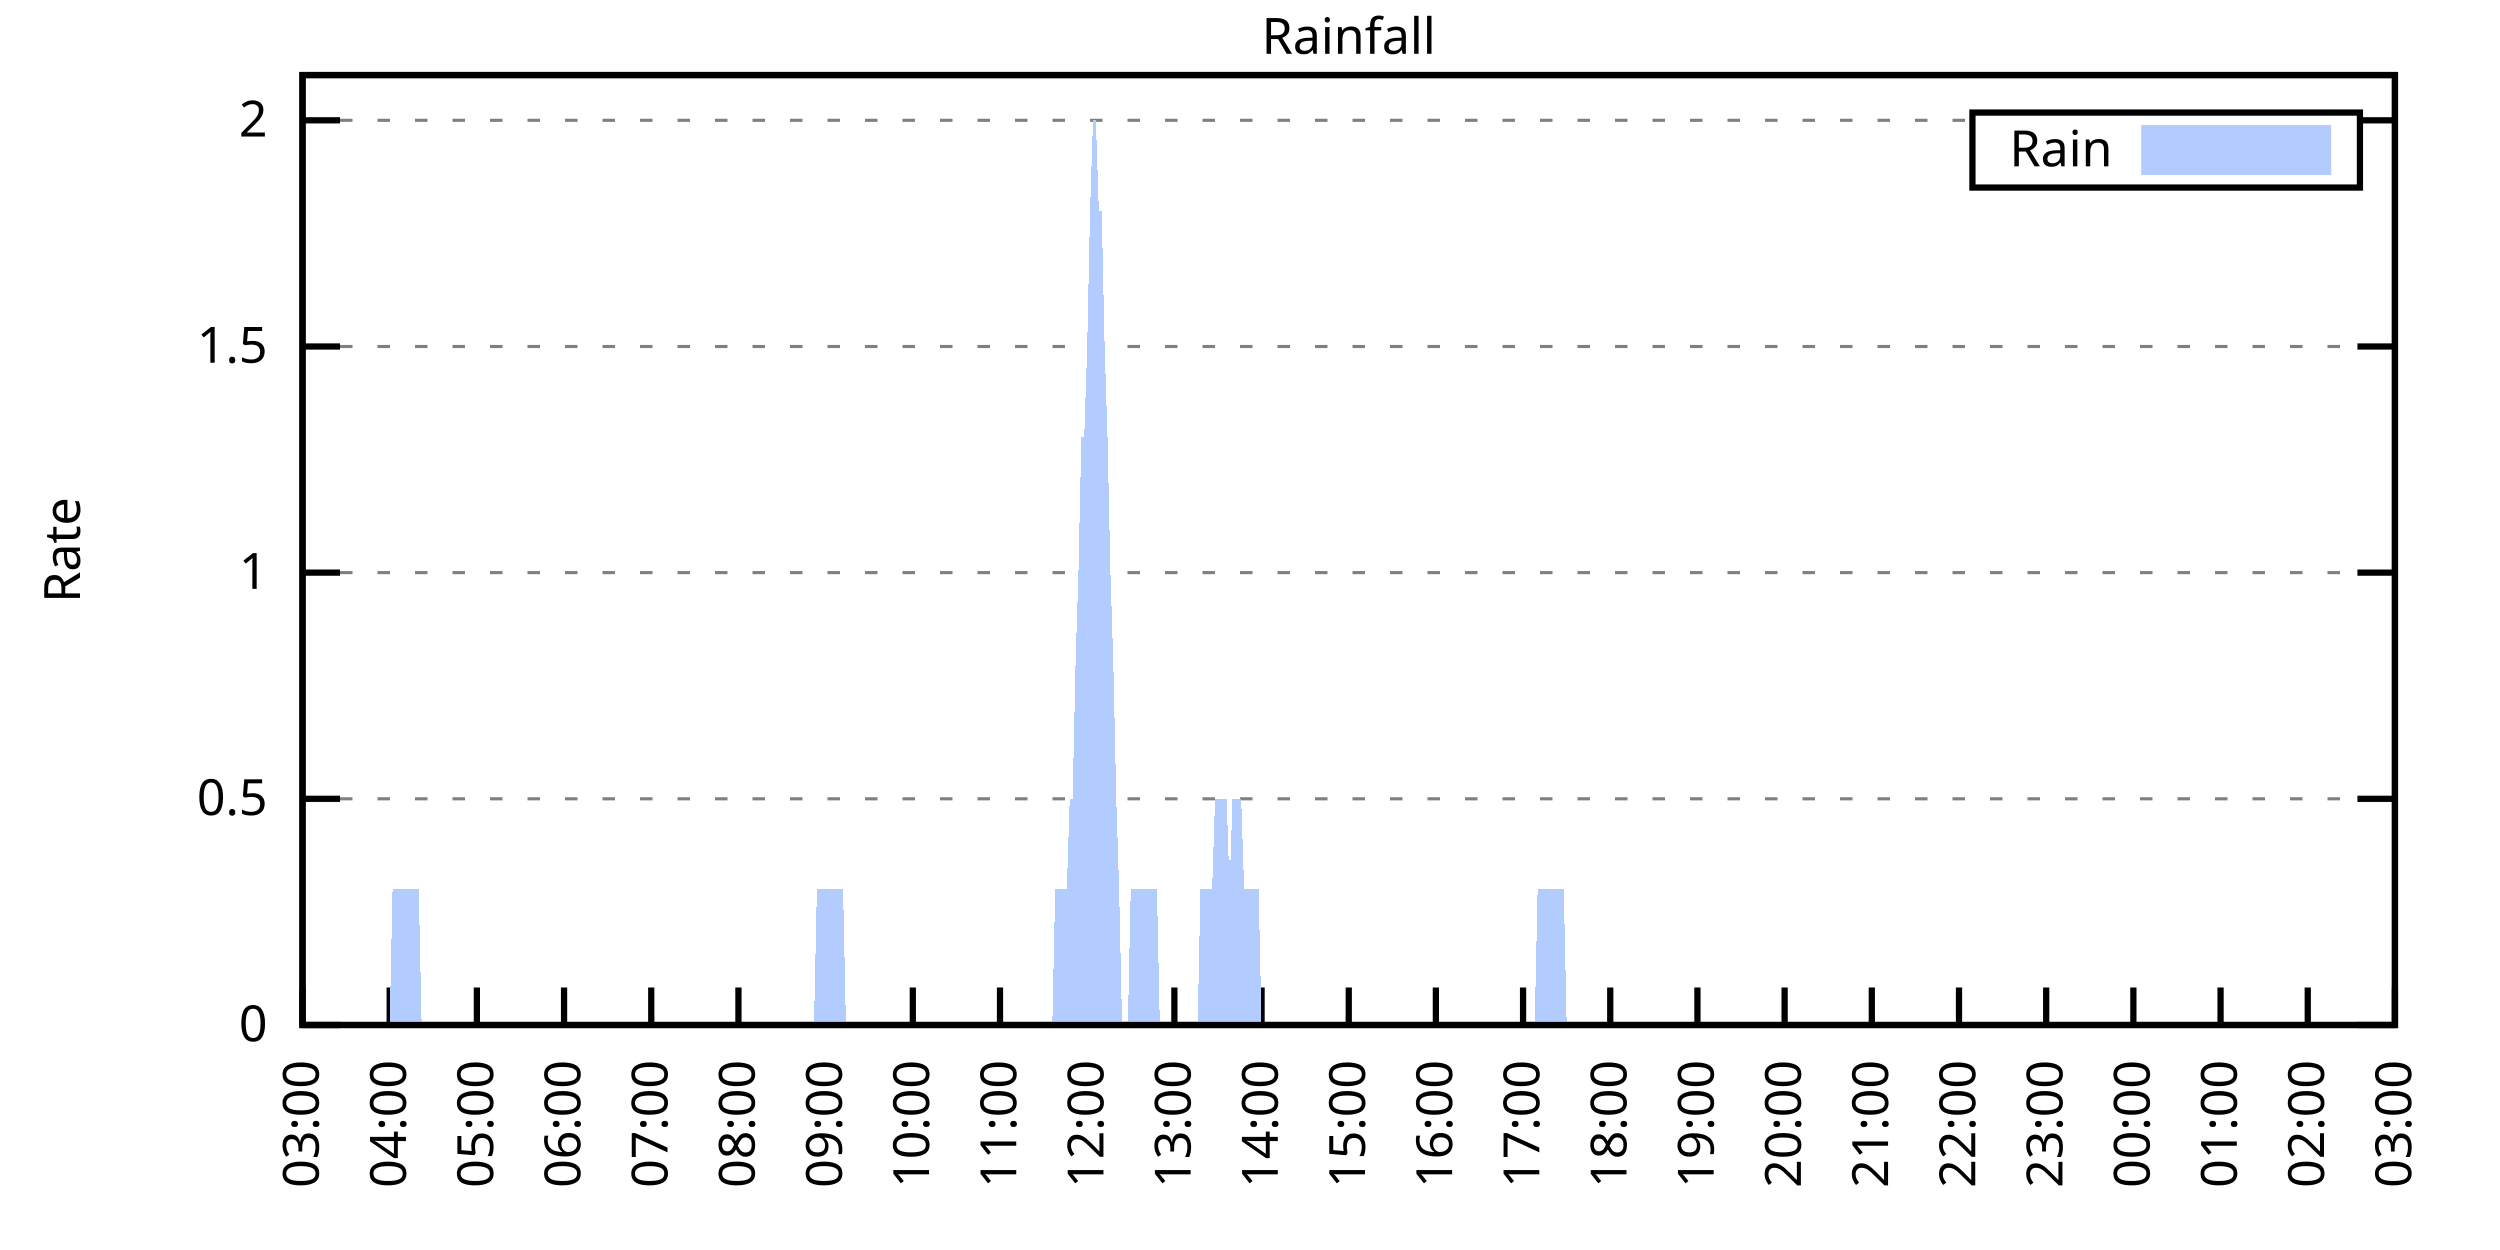
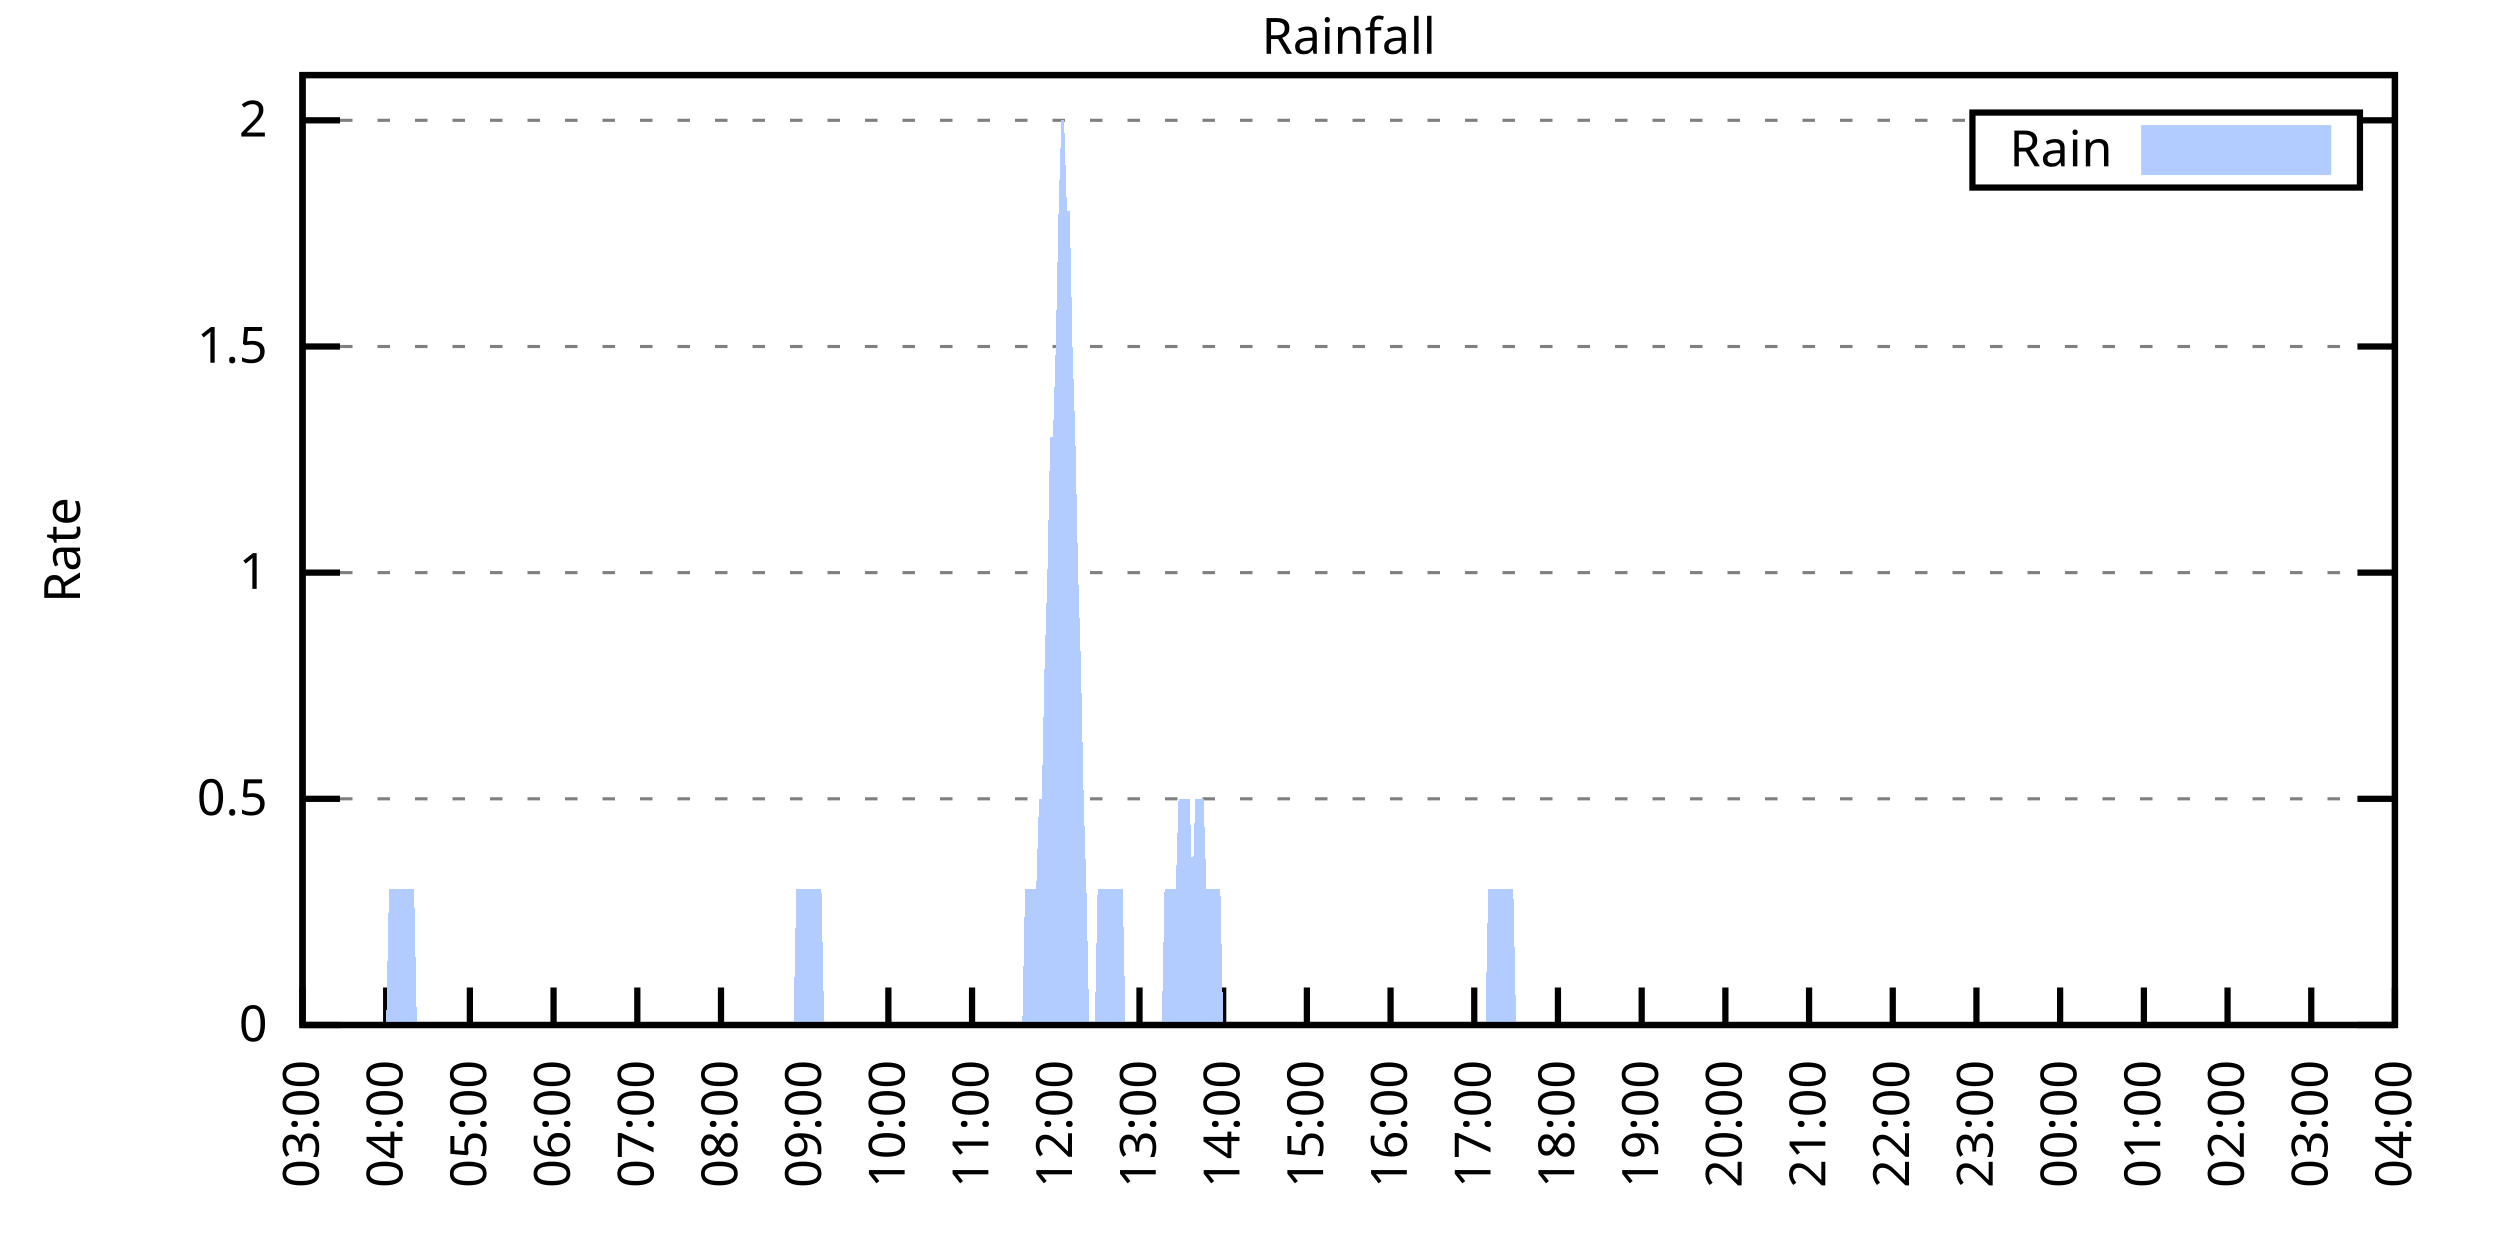
<svg xmlns="http://www.w3.org/2000/svg" xmlns:xlink="http://www.w3.org/1999/xlink" width="400" height="200" viewBox="0 0 400 200">
  <g id="gnuplot_canvas">
    <rect x="0" y="0" width="400" height="200" fill="none" />
    <defs>
      <circle id="gpDot" r="0.5" stroke-width="0.5" stroke="currentColor" />
      <path id="gpPt0" stroke-width="0.333" stroke="currentColor" d="M-1,0 h2 M0,-1 v2" />
      <path id="gpPt1" stroke-width="0.333" stroke="currentColor" d="M-1,-1 L1,1 M1,-1 L-1,1" />
      <path id="gpPt2" stroke-width="0.333" stroke="currentColor" d="M-1,0 L1,0 M0,-1 L0,1 M-1,-1 L1,1 M-1,1 L1,-1" />
      <rect id="gpPt3" stroke-width="0.333" stroke="currentColor" x="-1" y="-1" width="2" height="2" />
      <rect id="gpPt4" stroke-width="0.333" stroke="currentColor" fill="currentColor" x="-1" y="-1" width="2" height="2" />
      <circle id="gpPt5" stroke-width="0.333" stroke="currentColor" cx="0" cy="0" r="1" />
      <use xlink:href="#gpPt5" id="gpPt6" fill="currentColor" stroke="none" />
      <path id="gpPt7" stroke-width="0.333" stroke="currentColor" d="M0,-1.33 L-1.33,0.67 L1.33,0.67 z" />
      <use xlink:href="#gpPt7" id="gpPt8" fill="currentColor" stroke="none" />
      <use xlink:href="#gpPt7" id="gpPt9" stroke="currentColor" transform="rotate(180)" />
      <use xlink:href="#gpPt9" id="gpPt10" fill="currentColor" stroke="none" />
      <use xlink:href="#gpPt3" id="gpPt11" stroke="currentColor" transform="rotate(45)" />
      <use xlink:href="#gpPt11" id="gpPt12" fill="currentColor" stroke="none" />
      <path id="gpPt13" stroke-width="0.333" stroke="currentColor" d="M0,1.330 L1.265,0.411 L0.782,-1.067 L-0.782,-1.076 L-1.265,0.411 z" />
      <use xlink:href="#gpPt13" id="gpPt14" fill="currentColor" stroke="none" />
      <filter id="textbox" filterUnits="objectBoundingBox" x="0" y="0" height="1" width="1">
        <feFlood flood-color="white" flood-opacity="1" result="bgnd" />
        <feComposite in="SourceGraphic" in2="bgnd" operator="atop" />
      </filter>
      <filter id="greybox" filterUnits="objectBoundingBox" x="0" y="0" height="1" width="1">
        <feFlood flood-color="lightgrey" flood-opacity="1" result="grey" />
        <feComposite in="SourceGraphic" in2="grey" operator="atop" />
      </filter>
    </defs>
    <g fill="none" color="white" stroke="currentColor" stroke-width="1.00" stroke-linecap="butt" stroke-linejoin="miter">
</g>
    <g fill="none" color="black" stroke="currentColor" stroke-width="1.00" stroke-linecap="butt" stroke-linejoin="miter">
      <g stroke="none" shape-rendering="crispEdges">
        <polygon fill="rgb(255, 255, 255)" points="48.40,164.00 383.18,164.00 383.18,12.02 48.40,12.02 " />
      </g>
    </g>
    <g fill="none" color="black" stroke="currentColor" stroke-width="1.00" stroke-linecap="butt" stroke-linejoin="miter">
</g>
    <g fill="none" color="black" stroke="black" stroke-width="0.50" stroke-linecap="butt" stroke-linejoin="miter">
</g>
    <g fill="none" color="gray" stroke="currentColor" stroke-width="0.50" stroke-linecap="butt" stroke-linejoin="miter">
      <path stroke="gray" stroke-dasharray="2,4" class="gridline" d="M48.40,164.00 L383.19,164.00  " />
    </g>
    <g fill="none" color="gray" stroke="gray" stroke-width="1.00" stroke-linecap="butt" stroke-linejoin="miter">
</g>
    <g fill="none" color="black" stroke="currentColor" stroke-width="1.00" stroke-linecap="butt" stroke-linejoin="miter">
      <path stroke="black" d="M48.40,164.00 L54.40,164.00 M383.19,164.00 L377.19,164.00  " />
      <g transform="translate(42.80,166.60)" stroke="none" fill="black" font-family="Sans" font-size="8.00" text-anchor="end">
        <text>
          <tspan font-family="Sans"> 0</tspan>
        </text>
      </g>
    </g>
    <g fill="none" color="black" stroke="currentColor" stroke-width="1.00" stroke-linecap="butt" stroke-linejoin="miter">
</g>
    <g fill="none" color="black" stroke="black" stroke-width="0.50" stroke-linecap="butt" stroke-linejoin="miter">
</g>
    <g fill="none" color="gray" stroke="currentColor" stroke-width="0.50" stroke-linecap="butt" stroke-linejoin="miter">
      <path stroke="gray" stroke-dasharray="2,4" class="gridline" d="M48.40,127.81 L383.19,127.81  " />
    </g>
    <g fill="none" color="gray" stroke="gray" stroke-width="1.00" stroke-linecap="butt" stroke-linejoin="miter">
</g>
    <g fill="none" color="black" stroke="currentColor" stroke-width="1.00" stroke-linecap="butt" stroke-linejoin="miter">
      <path stroke="black" d="M48.40,127.81 L54.40,127.81 M383.19,127.81 L377.19,127.81  " />
      <g transform="translate(42.80,130.41)" stroke="none" fill="black" font-family="Sans" font-size="8.00" text-anchor="end">
        <text>
          <tspan font-family="Sans"> 0.5</tspan>
        </text>
      </g>
    </g>
    <g fill="none" color="black" stroke="currentColor" stroke-width="1.00" stroke-linecap="butt" stroke-linejoin="miter">
</g>
    <g fill="none" color="black" stroke="black" stroke-width="0.50" stroke-linecap="butt" stroke-linejoin="miter">
</g>
    <g fill="none" color="gray" stroke="currentColor" stroke-width="0.50" stroke-linecap="butt" stroke-linejoin="miter">
      <path stroke="gray" stroke-dasharray="2,4" class="gridline" d="M48.40,91.62 L383.19,91.62  " />
    </g>
    <g fill="none" color="gray" stroke="gray" stroke-width="1.00" stroke-linecap="butt" stroke-linejoin="miter">
</g>
    <g fill="none" color="black" stroke="currentColor" stroke-width="1.00" stroke-linecap="butt" stroke-linejoin="miter">
      <path stroke="black" d="M48.40,91.62 L54.40,91.62 M383.19,91.62 L377.19,91.62  " />
      <g transform="translate(42.80,94.22)" stroke="none" fill="black" font-family="Sans" font-size="8.00" text-anchor="end">
        <text>
          <tspan font-family="Sans"> 1</tspan>
        </text>
      </g>
    </g>
    <g fill="none" color="black" stroke="currentColor" stroke-width="1.00" stroke-linecap="butt" stroke-linejoin="miter">
</g>
    <g fill="none" color="black" stroke="black" stroke-width="0.50" stroke-linecap="butt" stroke-linejoin="miter">
</g>
    <g fill="none" color="gray" stroke="currentColor" stroke-width="0.50" stroke-linecap="butt" stroke-linejoin="miter">
      <path stroke="gray" stroke-dasharray="2,4" class="gridline" d="M48.40,55.44 L383.19,55.44  " />
    </g>
    <g fill="none" color="gray" stroke="gray" stroke-width="1.00" stroke-linecap="butt" stroke-linejoin="miter">
</g>
    <g fill="none" color="black" stroke="currentColor" stroke-width="1.00" stroke-linecap="butt" stroke-linejoin="miter">
      <path stroke="black" d="M48.40,55.44 L54.40,55.44 M383.19,55.44 L377.19,55.44  " />
      <g transform="translate(42.80,58.04)" stroke="none" fill="black" font-family="Sans" font-size="8.00" text-anchor="end">
        <text>
          <tspan font-family="Sans"> 1.5</tspan>
        </text>
      </g>
    </g>
    <g fill="none" color="black" stroke="currentColor" stroke-width="1.00" stroke-linecap="butt" stroke-linejoin="miter">
</g>
    <g fill="none" color="black" stroke="black" stroke-width="0.50" stroke-linecap="butt" stroke-linejoin="miter">
</g>
    <g fill="none" color="gray" stroke="currentColor" stroke-width="0.50" stroke-linecap="butt" stroke-linejoin="miter">
      <path stroke="gray" stroke-dasharray="2,4" class="gridline" d="M48.40,19.25 L315.59,19.25 M377.59,19.25 L383.19,19.25  " />
    </g>
    <g fill="none" color="gray" stroke="gray" stroke-width="1.00" stroke-linecap="butt" stroke-linejoin="miter">
</g>
    <g fill="none" color="black" stroke="currentColor" stroke-width="1.00" stroke-linecap="butt" stroke-linejoin="miter">
      <path stroke="black" d="M48.40,19.25 L54.40,19.25 M383.19,19.25 L377.19,19.25  " />
      <g transform="translate(42.80,21.85)" stroke="none" fill="black" font-family="Sans" font-size="8.00" text-anchor="end">
        <text>
          <tspan font-family="Sans"> 2</tspan>
        </text>
      </g>
    </g>
    <g fill="none" color="black" stroke="currentColor" stroke-width="1.00" stroke-linecap="butt" stroke-linejoin="miter">
      <path stroke="black" d="M48.40,164.00 L48.40,158.00  " />
      <g transform="translate(51.00,169.60) rotate(270.00)" stroke="none" fill="black" font-family="Sans" font-size="8.00" text-anchor="end">
        <text>
          <tspan font-family="Sans">03:00</tspan>
        </text>
      </g>
    </g>
    <g fill="none" color="black" stroke="currentColor" stroke-width="1.00" stroke-linecap="butt" stroke-linejoin="miter">
-       <path stroke="black" d="M62.35,164.00 L62.35,158.00  " />
-       <g transform="translate(64.95,169.60) rotate(270.00)" stroke="none" fill="black" font-family="Sans" font-size="8.00" text-anchor="end">
+       <path stroke="black" d="M61.79,164.00 L61.79,158.00  " />
+       <g transform="translate(64.39,169.60) rotate(270.00)" stroke="none" fill="black" font-family="Sans" font-size="8.00" text-anchor="end">
        <text>
          <tspan font-family="Sans">04:00</tspan>
        </text>
      </g>
    </g>
    <g fill="none" color="black" stroke="currentColor" stroke-width="1.00" stroke-linecap="butt" stroke-linejoin="miter">
-       <path stroke="black" d="M76.30,164.00 L76.30,158.00  " />
-       <g transform="translate(78.90,169.60) rotate(270.00)" stroke="none" fill="black" font-family="Sans" font-size="8.00" text-anchor="end">
+       <path stroke="black" d="M75.18,164.00 L75.18,158.00  " />
+       <g transform="translate(77.78,169.60) rotate(270.00)" stroke="none" fill="black" font-family="Sans" font-size="8.00" text-anchor="end">
        <text>
          <tspan font-family="Sans">05:00</tspan>
        </text>
      </g>
    </g>
    <g fill="none" color="black" stroke="currentColor" stroke-width="1.00" stroke-linecap="butt" stroke-linejoin="miter">
-       <path stroke="black" d="M90.25,164.00 L90.25,158.00  " />
-       <g transform="translate(92.85,169.60) rotate(270.00)" stroke="none" fill="black" font-family="Sans" font-size="8.00" text-anchor="end">
+       <path stroke="black" d="M88.57,164.00 L88.57,158.00  " />
+       <g transform="translate(91.17,169.60) rotate(270.00)" stroke="none" fill="black" font-family="Sans" font-size="8.00" text-anchor="end">
        <text>
          <tspan font-family="Sans">06:00</tspan>
        </text>
      </g>
    </g>
    <g fill="none" color="black" stroke="currentColor" stroke-width="1.00" stroke-linecap="butt" stroke-linejoin="miter">
-       <path stroke="black" d="M104.20,164.00 L104.20,158.00  " />
-       <g transform="translate(106.80,169.60) rotate(270.00)" stroke="none" fill="black" font-family="Sans" font-size="8.00" text-anchor="end">
+       <path stroke="black" d="M101.97,164.00 L101.97,158.00  " />
+       <g transform="translate(104.57,169.60) rotate(270.00)" stroke="none" fill="black" font-family="Sans" font-size="8.00" text-anchor="end">
        <text>
          <tspan font-family="Sans">07:00</tspan>
        </text>
      </g>
    </g>
    <g fill="none" color="black" stroke="currentColor" stroke-width="1.00" stroke-linecap="butt" stroke-linejoin="miter">
-       <path stroke="black" d="M118.15,164.00 L118.15,158.00  " />
-       <g transform="translate(120.75,169.60) rotate(270.00)" stroke="none" fill="black" font-family="Sans" font-size="8.00" text-anchor="end">
+       <path stroke="black" d="M115.36,164.00 L115.36,158.00  " />
+       <g transform="translate(117.96,169.60) rotate(270.00)" stroke="none" fill="black" font-family="Sans" font-size="8.00" text-anchor="end">
        <text>
          <tspan font-family="Sans">08:00</tspan>
        </text>
      </g>
    </g>
    <g fill="none" color="black" stroke="currentColor" stroke-width="1.00" stroke-linecap="butt" stroke-linejoin="miter">
-       <path stroke="black" d="M132.10,164.00 L132.10,158.00  " />
-       <g transform="translate(134.70,169.60) rotate(270.00)" stroke="none" fill="black" font-family="Sans" font-size="8.00" text-anchor="end">
+       <path stroke="black" d="M128.75,164.00 L128.75,158.00  " />
+       <g transform="translate(131.35,169.60) rotate(270.00)" stroke="none" fill="black" font-family="Sans" font-size="8.00" text-anchor="end">
        <text>
          <tspan font-family="Sans">09:00</tspan>
        </text>
      </g>
    </g>
    <g fill="none" color="black" stroke="currentColor" stroke-width="1.00" stroke-linecap="butt" stroke-linejoin="miter">
-       <path stroke="black" d="M146.05,164.00 L146.05,158.00  " />
-       <g transform="translate(148.65,169.60) rotate(270.00)" stroke="none" fill="black" font-family="Sans" font-size="8.00" text-anchor="end">
+       <path stroke="black" d="M142.14,164.00 L142.14,158.00  " />
+       <g transform="translate(144.74,169.60) rotate(270.00)" stroke="none" fill="black" font-family="Sans" font-size="8.00" text-anchor="end">
        <text>
          <tspan font-family="Sans">10:00</tspan>
        </text>
      </g>
    </g>
    <g fill="none" color="black" stroke="currentColor" stroke-width="1.00" stroke-linecap="butt" stroke-linejoin="miter">
-       <path stroke="black" d="M160.00,164.00 L160.00,158.00  " />
-       <g transform="translate(162.60,169.60) rotate(270.00)" stroke="none" fill="black" font-family="Sans" font-size="8.00" text-anchor="end">
+       <path stroke="black" d="M155.53,164.00 L155.53,158.00  " />
+       <g transform="translate(158.13,169.60) rotate(270.00)" stroke="none" fill="black" font-family="Sans" font-size="8.00" text-anchor="end">
        <text>
          <tspan font-family="Sans">11:00</tspan>
        </text>
      </g>
    </g>
    <g fill="none" color="black" stroke="currentColor" stroke-width="1.00" stroke-linecap="butt" stroke-linejoin="miter">
-       <path stroke="black" d="M173.95,164.00 L173.95,158.00  " />
-       <g transform="translate(176.55,169.60) rotate(270.00)" stroke="none" fill="black" font-family="Sans" font-size="8.00" text-anchor="end">
+       <path stroke="black" d="M168.92,164.00 L168.92,158.00  " />
+       <g transform="translate(171.52,169.60) rotate(270.00)" stroke="none" fill="black" font-family="Sans" font-size="8.00" text-anchor="end">
        <text>
          <tspan font-family="Sans">12:00</tspan>
        </text>
      </g>
    </g>
    <g fill="none" color="black" stroke="currentColor" stroke-width="1.00" stroke-linecap="butt" stroke-linejoin="miter">
-       <path stroke="black" d="M187.90,164.00 L187.90,158.00  " />
-       <g transform="translate(190.50,169.60) rotate(270.00)" stroke="none" fill="black" font-family="Sans" font-size="8.00" text-anchor="end">
+       <path stroke="black" d="M182.32,164.00 L182.32,158.00  " />
+       <g transform="translate(184.92,169.60) rotate(270.00)" stroke="none" fill="black" font-family="Sans" font-size="8.00" text-anchor="end">
        <text>
          <tspan font-family="Sans">13:00</tspan>
        </text>
      </g>
    </g>
    <g fill="none" color="black" stroke="currentColor" stroke-width="1.00" stroke-linecap="butt" stroke-linejoin="miter">
-       <path stroke="black" d="M201.85,164.00 L201.85,158.00  " />
-       <g transform="translate(204.45,169.60) rotate(270.00)" stroke="none" fill="black" font-family="Sans" font-size="8.00" text-anchor="end">
+       <path stroke="black" d="M195.71,164.00 L195.71,158.00  " />
+       <g transform="translate(198.31,169.60) rotate(270.00)" stroke="none" fill="black" font-family="Sans" font-size="8.00" text-anchor="end">
        <text>
          <tspan font-family="Sans">14:00</tspan>
        </text>
      </g>
    </g>
    <g fill="none" color="black" stroke="currentColor" stroke-width="1.00" stroke-linecap="butt" stroke-linejoin="miter">
-       <path stroke="black" d="M215.80,164.00 L215.80,158.00  " />
-       <g transform="translate(218.40,169.60) rotate(270.00)" stroke="none" fill="black" font-family="Sans" font-size="8.00" text-anchor="end">
+       <path stroke="black" d="M209.10,164.00 L209.10,158.00  " />
+       <g transform="translate(211.70,169.60) rotate(270.00)" stroke="none" fill="black" font-family="Sans" font-size="8.00" text-anchor="end">
        <text>
          <tspan font-family="Sans">15:00</tspan>
        </text>
      </g>
    </g>
    <g fill="none" color="black" stroke="currentColor" stroke-width="1.00" stroke-linecap="butt" stroke-linejoin="miter">
-       <path stroke="black" d="M229.74,164.00 L229.74,158.00  " />
-       <g transform="translate(232.34,169.60) rotate(270.00)" stroke="none" fill="black" font-family="Sans" font-size="8.00" text-anchor="end">
+       <path stroke="black" d="M222.49,164.00 L222.49,158.00  " />
+       <g transform="translate(225.09,169.60) rotate(270.00)" stroke="none" fill="black" font-family="Sans" font-size="8.00" text-anchor="end">
        <text>
          <tspan font-family="Sans">16:00</tspan>
        </text>
      </g>
    </g>
    <g fill="none" color="black" stroke="currentColor" stroke-width="1.00" stroke-linecap="butt" stroke-linejoin="miter">
-       <path stroke="black" d="M243.69,164.00 L243.69,158.00  " />
-       <g transform="translate(246.29,169.60) rotate(270.00)" stroke="none" fill="black" font-family="Sans" font-size="8.00" text-anchor="end">
+       <path stroke="black" d="M235.88,164.00 L235.88,158.00  " />
+       <g transform="translate(238.48,169.60) rotate(270.00)" stroke="none" fill="black" font-family="Sans" font-size="8.00" text-anchor="end">
        <text>
          <tspan font-family="Sans">17:00</tspan>
        </text>
      </g>
    </g>
    <g fill="none" color="black" stroke="currentColor" stroke-width="1.00" stroke-linecap="butt" stroke-linejoin="miter">
-       <path stroke="black" d="M257.64,164.00 L257.64,158.00  " />
-       <g transform="translate(260.24,169.60) rotate(270.00)" stroke="none" fill="black" font-family="Sans" font-size="8.00" text-anchor="end">
+       <path stroke="black" d="M249.27,164.00 L249.27,158.00  " />
+       <g transform="translate(251.87,169.60) rotate(270.00)" stroke="none" fill="black" font-family="Sans" font-size="8.00" text-anchor="end">
        <text>
          <tspan font-family="Sans">18:00</tspan>
        </text>
      </g>
    </g>
    <g fill="none" color="black" stroke="currentColor" stroke-width="1.00" stroke-linecap="butt" stroke-linejoin="miter">
-       <path stroke="black" d="M271.59,164.00 L271.59,158.00  " />
-       <g transform="translate(274.19,169.60) rotate(270.00)" stroke="none" fill="black" font-family="Sans" font-size="8.00" text-anchor="end">
+       <path stroke="black" d="M262.67,164.00 L262.67,158.00  " />
+       <g transform="translate(265.27,169.60) rotate(270.00)" stroke="none" fill="black" font-family="Sans" font-size="8.00" text-anchor="end">
        <text>
          <tspan font-family="Sans">19:00</tspan>
        </text>
      </g>
    </g>
    <g fill="none" color="black" stroke="currentColor" stroke-width="1.00" stroke-linecap="butt" stroke-linejoin="miter">
-       <path stroke="black" d="M285.54,164.00 L285.54,158.00  " />
-       <g transform="translate(288.14,169.60) rotate(270.00)" stroke="none" fill="black" font-family="Sans" font-size="8.00" text-anchor="end">
+       <path stroke="black" d="M276.06,164.00 L276.06,158.00  " />
+       <g transform="translate(278.66,169.60) rotate(270.00)" stroke="none" fill="black" font-family="Sans" font-size="8.00" text-anchor="end">
        <text>
          <tspan font-family="Sans">20:00</tspan>
        </text>
      </g>
    </g>
    <g fill="none" color="black" stroke="currentColor" stroke-width="1.00" stroke-linecap="butt" stroke-linejoin="miter">
-       <path stroke="black" d="M299.49,164.00 L299.49,158.00  " />
-       <g transform="translate(302.09,169.60) rotate(270.00)" stroke="none" fill="black" font-family="Sans" font-size="8.00" text-anchor="end">
+       <path stroke="black" d="M289.45,164.00 L289.45,158.00  " />
+       <g transform="translate(292.05,169.60) rotate(270.00)" stroke="none" fill="black" font-family="Sans" font-size="8.00" text-anchor="end">
        <text>
          <tspan font-family="Sans">21:00</tspan>
        </text>
      </g>
    </g>
    <g fill="none" color="black" stroke="currentColor" stroke-width="1.00" stroke-linecap="butt" stroke-linejoin="miter">
-       <path stroke="black" d="M313.44,164.00 L313.44,158.00  " />
-       <g transform="translate(316.04,169.60) rotate(270.00)" stroke="none" fill="black" font-family="Sans" font-size="8.00" text-anchor="end">
+       <path stroke="black" d="M302.84,164.00 L302.84,158.00  " />
+       <g transform="translate(305.44,169.60) rotate(270.00)" stroke="none" fill="black" font-family="Sans" font-size="8.00" text-anchor="end">
        <text>
          <tspan font-family="Sans">22:00</tspan>
        </text>
      </g>
    </g>
    <g fill="none" color="black" stroke="currentColor" stroke-width="1.00" stroke-linecap="butt" stroke-linejoin="miter">
-       <path stroke="black" d="M327.39,164.00 L327.39,158.00  " />
-       <g transform="translate(329.99,169.60) rotate(270.00)" stroke="none" fill="black" font-family="Sans" font-size="8.00" text-anchor="end">
+       <path stroke="black" d="M316.23,164.00 L316.23,158.00  " />
+       <g transform="translate(318.83,169.60) rotate(270.00)" stroke="none" fill="black" font-family="Sans" font-size="8.00" text-anchor="end">
        <text>
          <tspan font-family="Sans">23:00</tspan>
        </text>
      </g>
    </g>
    <g fill="none" color="black" stroke="currentColor" stroke-width="1.00" stroke-linecap="butt" stroke-linejoin="miter">
-       <path stroke="black" d="M341.34,164.00 L341.34,158.00  " />
-       <g transform="translate(343.94,169.60) rotate(270.00)" stroke="none" fill="black" font-family="Sans" font-size="8.00" text-anchor="end">
+       <path stroke="black" d="M329.62,164.00 L329.62,158.00  " />
+       <g transform="translate(332.22,169.60) rotate(270.00)" stroke="none" fill="black" font-family="Sans" font-size="8.00" text-anchor="end">
        <text>
          <tspan font-family="Sans">00:00</tspan>
        </text>
      </g>
    </g>
    <g fill="none" color="black" stroke="currentColor" stroke-width="1.00" stroke-linecap="butt" stroke-linejoin="miter">
-       <path stroke="black" d="M355.29,164.00 L355.29,158.00  " />
-       <g transform="translate(357.89,169.60) rotate(270.00)" stroke="none" fill="black" font-family="Sans" font-size="8.00" text-anchor="end">
+       <path stroke="black" d="M343.02,164.00 L343.02,158.00  " />
+       <g transform="translate(345.62,169.60) rotate(270.00)" stroke="none" fill="black" font-family="Sans" font-size="8.00" text-anchor="end">
        <text>
          <tspan font-family="Sans">01:00</tspan>
        </text>
      </g>
    </g>
    <g fill="none" color="black" stroke="currentColor" stroke-width="1.00" stroke-linecap="butt" stroke-linejoin="miter">
-       <path stroke="black" d="M369.24,164.00 L369.24,158.00  " />
-       <g transform="translate(371.84,169.60) rotate(270.00)" stroke="none" fill="black" font-family="Sans" font-size="8.00" text-anchor="end">
+       <path stroke="black" d="M356.41,164.00 L356.41,158.00  " />
+       <g transform="translate(359.01,169.60) rotate(270.00)" stroke="none" fill="black" font-family="Sans" font-size="8.00" text-anchor="end">
        <text>
          <tspan font-family="Sans">02:00</tspan>
+         </text>
+       </g>
+     </g>
+     <g fill="none" color="black" stroke="currentColor" stroke-width="1.00" stroke-linecap="butt" stroke-linejoin="miter">
+       <path stroke="black" d="M369.80,164.00 L369.80,158.00  " />
+       <g transform="translate(372.40,169.60) rotate(270.00)" stroke="none" fill="black" font-family="Sans" font-size="8.00" text-anchor="end">
+         <text>
+           <tspan font-family="Sans">03:00</tspan>
        </text>
      </g>
    </g>
    <g fill="none" color="black" stroke="currentColor" stroke-width="1.00" stroke-linecap="butt" stroke-linejoin="miter">
      <path stroke="black" d="M383.19,164.00 L383.19,158.00  " />
      <g transform="translate(385.79,169.60) rotate(270.00)" stroke="none" fill="black" font-family="Sans" font-size="8.00" text-anchor="end">
        <text>
-           <tspan font-family="Sans">03:00</tspan>
+           <tspan font-family="Sans">04:00</tspan>
        </text>
      </g>
    </g>
    <g fill="none" color="black" stroke="currentColor" stroke-width="1.00" stroke-linecap="butt" stroke-linejoin="miter">
</g>
    <g fill="none" color="black" stroke="currentColor" stroke-width="1.00" stroke-linecap="butt" stroke-linejoin="miter">
      <path stroke="black" d="M48.40,12.01 L48.40,164.00 L383.19,164.00 L383.19,12.01 L48.40,12.01 Z  " />
    </g>
    <g fill="none" color="black" stroke="currentColor" stroke-width="1.00" stroke-linecap="butt" stroke-linejoin="miter">
</g>
    <g fill="none" color="black" stroke="currentColor" stroke-width="1.00" stroke-linecap="butt" stroke-linejoin="miter">
      <path stroke="black" d="M315.59,30.01 L315.59,18.01 L377.59,18.01 L377.59,30.01 L315.59,30.01 Z  " />
    </g>
    <g id="Rainfall_plot_1">
      <g fill="none" color="white" stroke="black" stroke-width="2.00" stroke-linecap="butt" stroke-linejoin="miter">
</g>
      <g fill="none" color="black" stroke="currentColor" stroke-width="2.00" stroke-linecap="butt" stroke-linejoin="miter">
        <g transform="translate(337.99,26.61)" stroke="none" fill="black" font-family="Sans" font-size="8.00" text-anchor="end">
          <text>
            <tspan font-family="Sans">Rain</tspan>
          </text>
        </g>
      </g>
      <g fill="none" color="black" stroke="currentColor" stroke-width="2.00" stroke-linecap="butt" stroke-linejoin="miter">
        <g stroke="none" shape-rendering="crispEdges">
          <polygon fill="rgb(178, 204, 255)" points="343.59,27.01 371.99,27.01 371.99,21.01 343.59,21.01 " />
        </g>
        <path stroke="rgb(178, 204, 255)" d="M343.59,27.01 L371.99,27.01 L371.99,21.01 L343.59,21.01 L343.59,27.01 Z  " />
      </g>
      <g fill="none" color="black" stroke="currentColor" stroke-width="2.00" stroke-linecap="butt" stroke-linejoin="miter">
        <g stroke="none" shape-rendering="crispEdges">
-           <polygon fill="rgb(178, 204, 255)" points="48.86,164.00 49.33,164.00 49.79,164.00 50.26,164.00 50.72,164.00 51.19,164.00 51.65,164.00 52.12,164.00 52.58,164.00 53.05,164.00 53.51,164.00 53.98,164.00 54.44,164.00 54.91,164.00 55.37,164.00 55.84,164.00 56.30,164.00 56.77,164.00 57.23,164.00 57.70,164.00 58.16,164.00 58.63,164.00 59.09,164.00 59.56,164.00 60.02,164.00 60.49,164.00 60.95,164.00 61.42,164.00 61.88,164.00 62.35,164.00 62.81,142.29 63.28,142.29 63.74,142.29 64.21,142.29 64.67,142.29 65.14,142.29 65.60,142.29 66.07,142.29 66.53,142.29 67.00,142.29 67.46,164.00 67.93,164.00 68.39,164.00 68.86,164.00 69.32,164.00 69.79,164.00 70.25,164.00 70.72,164.00 71.18,164.00 71.65,164.00 72.11,164.00 72.58,164.00 73.04,164.00 73.51,164.00 73.97,164.00 74.44,164.00 74.90,164.00 75.37,164.00 75.83,164.00 76.30,164.00 76.76,164.00 77.23,164.00 77.69,164.00 78.16,164.00 78.62,164.00 79.09,164.00 79.55,164.00 80.02,164.00 80.48,164.00 80.95,164.00 81.41,164.00 81.88,164.00 82.34,164.00 82.81,164.00 83.27,164.00 83.74,164.00 84.20,164.00 84.67,164.00 85.13,164.00 85.60,164.00 86.06,164.00 86.53,164.00 86.99,164.00 87.46,164.00 87.92,164.00 88.39,164.00 88.85,164.00 89.32,164.00 89.78,164.00 90.25,164.00 90.71,164.00 91.18,164.00 91.64,164.00 92.11,164.00 92.57,164.00 93.04,164.00 93.50,164.00 93.97,164.00 94.43,164.00 94.90,164.00 95.36,164.00 95.83,164.00 96.29,164.00 96.76,164.00 97.22,164.00 97.69,164.00 98.15,164.00 98.62,164.00 99.08,164.00 99.55,164.00 100.01,164.00 100.48,164.00 100.94,164.00 101.41,164.00 101.87,164.00 102.34,164.00 102.80,164.00 103.27,164.00 103.73,164.00 104.20,164.00 104.66,164.00 105.13,164.00 105.59,164.00 106.06,164.00 106.52,164.00 106.99,164.00 107.45,164.00 107.92,164.00 108.38,164.00 108.85,164.00 109.31,164.00 109.78,164.00 110.24,164.00 110.71,164.00 111.17,164.00 111.64,164.00 112.10,164.00 112.57,164.00 113.03,164.00 113.50,164.00 113.96,164.00 114.43,164.00 114.89,164.00 115.36,164.00 115.82,164.00 116.29,164.00 116.75,164.00 117.22,164.00 117.68,164.00 118.15,164.00 118.61,164.00 119.08,164.00 119.54,164.00 120.01,164.00 120.47,164.00 120.94,164.00 121.40,164.00 121.87,164.00 122.33,164.00 122.80,164.00 123.26,164.00 123.73,164.00 124.19,164.00 124.66,164.00 125.12,164.00 125.59,164.00 126.05,164.00 126.52,164.00 126.98,164.00 127.45,164.00 127.91,164.00 128.38,164.00 128.84,164.00 129.31,164.00 129.77,164.00 130.24,164.00 130.70,142.29 131.17,142.29 131.63,142.29 132.10,142.29 132.56,142.29 133.03,142.29 133.49,142.29 133.96,142.29 134.42,142.29 134.89,142.29 135.35,164.00 135.82,164.00 136.28,164.00 136.75,164.00 137.21,164.00 137.68,164.00 138.14,164.00 138.61,164.00 139.07,164.00 139.54,164.00 140.00,164.00 140.47,164.00 140.93,164.00 141.40,164.00 141.86,164.00 142.33,164.00 142.79,164.00 143.26,164.00 143.72,164.00 144.19,164.00 144.65,164.00 145.12,164.00 145.58,164.00 146.05,164.00 146.51,164.00 146.98,164.00 147.44,164.00 147.91,164.00 148.37,164.00 148.84,164.00 149.30,164.00 149.77,164.00 150.23,164.00 150.70,164.00 151.16,164.00 151.63,164.00 152.09,164.00 152.56,164.00 153.02,164.00 153.49,164.00 153.95,164.00 154.42,164.00 154.88,164.00 155.35,164.00 155.81,164.00 156.28,164.00 156.74,164.00 157.21,164.00 157.67,164.00 158.14,164.00 158.60,164.00 159.07,164.00 159.53,164.00 160.00,164.00 160.46,164.00 160.93,164.00 161.39,164.00 161.86,164.00 162.32,164.00 162.79,164.00 163.25,164.00 163.72,164.00 164.18,164.00 164.65,164.00 165.11,164.00 165.58,164.00 166.04,164.00 166.51,164.00 166.97,164.00 167.44,164.00 167.90,164.00 168.37,164.00 168.83,142.29 169.30,142.29 169.76,142.29 170.23,142.29 170.69,142.29 171.16,127.81 171.62,127.81 172.09,106.10 172.55,91.62 173.02,69.91 173.48,69.91 173.95,55.44 174.41,33.72 174.88,19.25 175.34,19.25 175.81,33.72 176.27,33.72 176.74,55.44 177.20,69.91 177.67,91.62 178.13,106.10 178.60,127.81 179.06,142.29 179.53,164.00 179.99,164.00 180.46,164.00 180.92,142.29 181.39,142.29 181.85,142.29 182.32,142.29 182.78,142.29 183.25,142.29 183.71,142.29 184.18,142.29 184.64,142.29 185.11,142.29 185.57,164.00 186.04,164.00 186.50,164.00 186.97,164.00 187.43,164.00 187.90,164.00 188.36,164.00 188.83,164.00 189.29,164.00 189.76,164.00 190.22,164.00 190.69,164.00 191.15,164.00 191.62,164.00 192.08,142.29 192.55,142.29 193.01,142.29 193.48,142.29 193.94,142.29 194.41,127.81 194.87,127.81 195.34,127.81 195.80,127.81 196.27,127.81 196.73,142.29 197.20,127.81 197.66,127.81 198.13,127.81 198.59,127.81 199.06,142.29 199.52,142.29 199.99,142.29 200.45,142.29 200.92,142.29 201.38,142.29 201.85,164.00 202.31,164.00 202.78,164.00 203.24,164.00 203.71,164.00 204.17,164.00 204.64,164.00 205.10,164.00 205.57,164.00 206.03,164.00 206.50,164.00 206.96,164.00 207.43,164.00 207.89,164.00 208.36,164.00 208.82,164.00 209.29,164.00 209.75,164.00 210.22,164.00 210.68,164.00 211.15,164.00 211.61,164.00 212.08,164.00 212.54,164.00 213.01,164.00 213.47,164.00 213.94,164.00 214.40,164.00 214.87,164.00 215.33,164.00 215.80,164.00 216.26,164.00 216.72,164.00 217.19,164.00 217.65,164.00 218.12,164.00 218.58,164.00 219.05,164.00 219.51,164.00 219.98,164.00 220.44,164.00 220.91,164.00 221.37,164.00 221.84,164.00 222.30,164.00 222.77,164.00 223.23,164.00 223.70,164.00 224.16,164.00 224.63,164.00 225.09,164.00 225.56,164.00 226.02,164.00 226.49,164.00 226.95,164.00 227.42,164.00 227.88,164.00 228.35,164.00 228.81,164.00 229.28,164.00 229.74,164.00 230.21,164.00 230.67,164.00 231.14,164.00 231.60,164.00 232.07,164.00 232.53,164.00 233.00,164.00 233.46,164.00 233.93,164.00 234.39,164.00 234.86,164.00 235.32,164.00 235.79,164.00 236.25,164.00 236.72,164.00 237.18,164.00 237.65,164.00 238.11,164.00 238.58,164.00 239.04,164.00 239.51,164.00 239.97,164.00 240.44,164.00 240.90,164.00 241.37,164.00 241.83,164.00 242.30,164.00 242.76,164.00 243.23,164.00 243.69,164.00 244.16,164.00 244.62,164.00 245.09,164.00 245.55,164.00 246.02,142.29 246.48,142.29 246.95,142.29 247.41,142.29 247.88,142.29 248.34,142.29 248.81,142.29 249.27,142.29 249.74,142.29 250.20,142.29 250.67,164.00 251.13,164.00 251.60,164.00 252.06,164.00 252.53,164.00 252.99,164.00 253.46,164.00 253.92,164.00 254.39,164.00 254.85,164.00 255.32,164.00 255.78,164.00 256.25,164.00 256.71,164.00 257.18,164.00 257.64,164.00 258.11,164.00 258.57,164.00 259.04,164.00 259.50,164.00 259.97,164.00 260.43,164.00 260.90,164.00 261.36,164.00 261.83,164.00 262.29,164.00 262.76,164.00 263.22,164.00 263.69,164.00 264.15,164.00 264.62,164.00 265.08,164.00 265.55,164.00 266.01,164.00 266.48,164.00 266.94,164.00 267.41,164.00 267.87,164.00 268.34,164.00 268.80,164.00 269.27,164.00 269.73,164.00 270.20,164.00 270.66,164.00 271.13,164.00 271.59,164.00 272.06,164.00 272.52,164.00 272.76,164.00 272.99,164.00 273.45,164.00 273.92,164.00 274.38,164.00 274.85,164.00 275.31,164.00 275.78,164.00 276.24,164.00 276.71,164.00 277.17,164.00 277.64,164.00 278.10,164.00 278.57,164.00 279.03,164.00 279.50,164.00 279.96,164.00 280.43,164.00 280.89,164.00 281.36,164.00 281.82,164.00 282.29,164.00 282.75,164.00 283.22,164.00 283.68,164.00 284.15,164.00 284.61,164.00 285.08,164.00 285.54,164.00 286.01,164.00 286.47,164.00 286.94,164.00 287.40,164.00 287.87,164.00 288.33,164.00 288.80,164.00 289.26,164.00 289.73,164.00 290.19,164.00 290.66,164.00 291.12,164.00 291.59,164.00 292.05,164.00 292.52,164.00 292.98,164.00 293.45,164.00 293.91,164.00 294.38,164.00 294.84,164.00 295.31,164.00 295.77,164.00 296.24,164.00 296.70,164.00 297.17,164.00 297.63,164.00 298.10,164.00 298.56,164.00 299.03,164.00 299.49,164.00 299.96,164.00 300.42,164.00 300.89,164.00 301.35,164.00 301.82,164.00 302.28,164.00 302.75,164.00 303.21,164.00 303.68,164.00 304.14,164.00 304.61,164.00 305.07,164.00 305.54,164.00 306.00,164.00 306.47,164.00 306.93,164.00 307.40,164.00 307.86,164.00 308.33,164.00 308.79,164.00 309.26,164.00 309.72,164.00 310.19,164.00 310.65,164.00 311.12,164.00 311.58,164.00 312.05,164.00 312.51,164.00 312.98,164.00 313.44,164.00 313.91,164.00 314.37,164.00 314.84,164.00 315.30,164.00 315.77,164.00 316.23,164.00 316.70,164.00 317.16,164.00 317.63,164.00 318.09,164.00 318.56,164.00 319.02,164.00 319.49,164.00 319.95,164.00 320.42,164.00 320.88,164.00 321.35,164.00 321.81,164.00 322.28,164.00 322.74,164.00 323.21,164.00 323.67,164.00 324.14,164.00 324.60,164.00 325.07,164.00 325.53,164.00 326.00,164.00 326.46,164.00 326.93,164.00 327.39,164.00 327.86,164.00 328.32,164.00 328.79,164.00 329.25,164.00 329.72,164.00 330.18,164.00 330.65,164.00 331.11,164.00 331.58,164.00 332.04,164.00 332.51,164.00 332.97,164.00 333.44,164.00 333.90,164.00 334.37,164.00 334.83,164.00 335.30,164.00 335.76,164.00 336.23,164.00 336.69,164.00 337.16,164.00 337.62,164.00 338.09,164.00 338.55,164.00 339.02,164.00 339.48,164.00 339.95,164.00 340.41,164.00 340.88,164.00 341.34,164.00 341.81,164.00 342.27,164.00 342.74,164.00 343.20,164.00 343.67,164.00 344.13,164.00 344.60,164.00 345.06,164.00 345.53,164.00 345.99,164.00 346.46,164.00 346.92,164.00 347.39,164.00 347.85,164.00 348.32,164.00 348.78,164.00 349.25,164.00 349.71,164.00 350.18,164.00 350.64,164.00 351.11,164.00 351.57,164.00 352.04,164.00 352.50,164.00 352.97,164.00 353.43,164.00 353.90,164.00 354.36,164.00 354.83,164.00 355.29,164.00 355.76,164.00 356.22,164.00 356.69,164.00 357.15,164.00 357.62,164.00 358.08,164.00 358.55,164.00 359.01,164.00 359.48,164.00 359.94,164.00 360.41,164.00 360.87,164.00 361.34,164.00 361.80,164.00 362.27,164.00 362.73,164.00 363.20,164.00 363.66,164.00 364.13,164.00 364.59,164.00 365.06,164.00 365.52,164.00 365.99,164.00 366.45,164.00 366.92,164.00 367.38,164.00 367.85,164.00 368.31,164.00 368.78,164.00 369.24,164.00 369.71,164.00 370.17,164.00 370.64,164.00 371.10,164.00 371.57,164.00 372.03,164.00 372.50,164.00 372.96,164.00 373.43,164.00 373.89,164.00 374.36,164.00 374.82,164.00 375.29,164.00 375.75,164.00 376.22,164.00 376.68,164.00 377.15,164.00 377.61,164.00 378.08,164.00 378.54,164.00 379.01,164.00 379.47,164.00 379.94,164.00 380.40,164.00 380.87,164.00 381.33,164.00 381.80,164.00 382.26,164.00 382.73,164.00 383.19,164.00 383.19,164.00 48.86,164.00 " />
+           <polygon fill="rgb(178, 204, 255)" points="51.97,164.00 52.42,164.00 52.86,164.00 53.31,164.00 53.76,164.00 54.20,164.00 54.65,164.00 55.10,164.00 55.54,164.00 55.99,164.00 56.43,164.00 56.88,164.00 57.33,164.00 57.77,164.00 58.22,164.00 58.67,164.00 59.11,164.00 59.56,164.00 60.01,164.00 60.45,164.00 60.90,164.00 61.35,164.00 61.79,164.00 62.24,142.29 62.68,142.29 63.13,142.29 63.58,142.29 64.02,142.29 64.47,142.29 64.92,142.29 65.36,142.29 65.81,142.29 66.26,142.29 66.70,164.00 67.15,164.00 67.59,164.00 68.04,164.00 68.49,164.00 68.93,164.00 69.38,164.00 69.83,164.00 70.27,164.00 70.72,164.00 71.17,164.00 71.61,164.00 72.06,164.00 72.50,164.00 72.95,164.00 73.40,164.00 73.84,164.00 74.29,164.00 74.74,164.00 75.18,164.00 75.63,164.00 76.08,164.00 76.52,164.00 76.97,164.00 77.42,164.00 77.86,164.00 78.31,164.00 78.75,164.00 79.20,164.00 79.65,164.00 80.09,164.00 80.54,164.00 80.99,164.00 81.43,164.00 81.88,164.00 82.33,164.00 82.77,164.00 83.22,164.00 83.66,164.00 84.11,164.00 84.56,164.00 85.00,164.00 85.45,164.00 85.90,164.00 86.34,164.00 86.79,164.00 87.24,164.00 87.68,164.00 88.13,164.00 88.57,164.00 89.02,164.00 89.47,164.00 89.91,164.00 90.36,164.00 90.81,164.00 91.25,164.00 91.70,164.00 92.15,164.00 92.59,164.00 93.04,164.00 93.49,164.00 93.93,164.00 94.38,164.00 94.82,164.00 95.27,164.00 95.72,164.00 96.16,164.00 96.61,164.00 97.06,164.00 97.50,164.00 97.95,164.00 98.40,164.00 98.84,164.00 99.29,164.00 99.73,164.00 100.18,164.00 100.63,164.00 101.07,164.00 101.52,164.00 101.97,164.00 102.41,164.00 102.86,164.00 103.31,164.00 103.75,164.00 104.20,164.00 104.64,164.00 105.09,164.00 105.54,164.00 105.98,164.00 106.43,164.00 106.88,164.00 107.32,164.00 107.77,164.00 108.22,164.00 108.66,164.00 109.11,164.00 109.55,164.00 110.00,164.00 110.45,164.00 110.89,164.00 111.34,164.00 111.79,164.00 112.23,164.00 112.68,164.00 113.13,164.00 113.57,164.00 114.02,164.00 114.47,164.00 114.91,164.00 115.36,164.00 115.80,164.00 116.25,164.00 116.70,164.00 117.14,164.00 117.59,164.00 118.04,164.00 118.48,164.00 118.93,164.00 119.38,164.00 119.82,164.00 120.27,164.00 120.71,164.00 121.16,164.00 121.61,164.00 122.05,164.00 122.50,164.00 122.95,164.00 123.39,164.00 123.84,164.00 124.29,164.00 124.73,164.00 125.18,164.00 125.62,164.00 126.07,164.00 126.52,164.00 126.96,164.00 127.41,142.29 127.86,142.29 128.30,142.29 128.75,142.29 129.20,142.29 129.64,142.29 130.09,142.29 130.54,142.29 130.98,142.29 131.43,142.29 131.87,164.00 132.32,164.00 132.77,164.00 133.21,164.00 133.66,164.00 134.11,164.00 134.55,164.00 135.00,164.00 135.45,164.00 135.89,164.00 136.34,164.00 136.78,164.00 137.23,164.00 137.68,164.00 138.12,164.00 138.57,164.00 139.02,164.00 139.46,164.00 139.91,164.00 140.36,164.00 140.80,164.00 141.25,164.00 141.69,164.00 142.14,164.00 142.59,164.00 143.03,164.00 143.48,164.00 143.93,164.00 144.37,164.00 144.82,164.00 145.27,164.00 145.71,164.00 146.16,164.00 146.61,164.00 147.05,164.00 147.50,164.00 147.94,164.00 148.39,164.00 148.84,164.00 149.28,164.00 149.73,164.00 150.18,164.00 150.62,164.00 151.07,164.00 151.52,164.00 151.96,164.00 152.41,164.00 152.85,164.00 153.30,164.00 153.75,164.00 154.19,164.00 154.64,164.00 155.09,164.00 155.53,164.00 155.98,164.00 156.43,164.00 156.87,164.00 157.32,164.00 157.76,164.00 158.21,164.00 158.66,164.00 159.10,164.00 159.55,164.00 160.00,164.00 160.44,164.00 160.89,164.00 161.34,164.00 161.78,164.00 162.23,164.00 162.67,164.00 163.12,164.00 163.57,164.00 164.01,142.29 164.46,142.29 164.91,142.29 165.35,142.29 165.80,142.29 166.25,127.81 166.69,127.81 167.14,106.10 167.59,91.62 168.03,69.91 168.48,69.91 168.92,55.44 169.37,33.72 169.82,19.25 170.26,19.25 170.71,33.72 171.16,33.72 171.60,55.44 172.05,69.91 172.50,91.62 172.94,106.10 173.39,127.81 173.83,142.29 174.28,164.00 174.73,164.00 175.17,164.00 175.62,142.29 176.07,142.29 176.51,142.29 176.96,142.29 177.41,142.29 177.85,142.29 178.30,142.29 178.74,142.29 179.19,142.29 179.64,142.29 180.08,164.00 180.53,164.00 180.98,164.00 181.42,164.00 181.87,164.00 182.32,164.00 182.76,164.00 183.21,164.00 183.66,164.00 184.10,164.00 184.55,164.00 184.99,164.00 185.44,164.00 185.89,164.00 186.33,142.29 186.78,142.29 187.23,142.29 187.67,142.29 188.12,142.29 188.57,127.81 189.01,127.81 189.46,127.81 189.90,127.81 190.35,127.81 190.80,142.29 191.24,127.81 191.69,127.81 192.14,127.81 192.58,127.81 193.03,142.29 193.48,142.29 193.92,142.29 194.37,142.29 194.81,142.29 195.26,142.29 195.71,164.00 196.15,164.00 196.60,164.00 197.05,164.00 197.49,164.00 197.94,164.00 198.39,164.00 198.83,164.00 199.28,164.00 199.73,164.00 200.17,164.00 200.62,164.00 201.06,164.00 201.51,164.00 201.96,164.00 202.40,164.00 202.85,164.00 203.30,164.00 203.74,164.00 204.19,164.00 204.64,164.00 205.08,164.00 205.53,164.00 205.97,164.00 206.42,164.00 206.87,164.00 207.31,164.00 207.76,164.00 208.21,164.00 208.65,164.00 209.10,164.00 209.55,164.00 209.99,164.00 210.44,164.00 210.88,164.00 211.33,164.00 211.78,164.00 212.22,164.00 212.67,164.00 213.12,164.00 213.56,164.00 214.01,164.00 214.46,164.00 214.90,164.00 215.35,164.00 215.80,164.00 216.24,164.00 216.69,164.00 217.13,164.00 217.58,164.00 218.03,164.00 218.47,164.00 218.92,164.00 219.37,164.00 219.81,164.00 220.26,164.00 220.71,164.00 221.15,164.00 221.60,164.00 222.04,164.00 222.49,164.00 222.94,164.00 223.38,164.00 223.83,164.00 224.28,164.00 224.72,164.00 225.17,164.00 225.62,164.00 226.06,164.00 226.51,164.00 226.95,164.00 227.40,164.00 227.85,164.00 228.29,164.00 228.74,164.00 229.19,164.00 229.63,164.00 230.08,164.00 230.53,164.00 230.97,164.00 231.42,164.00 231.86,164.00 232.31,164.00 232.76,164.00 233.20,164.00 233.65,164.00 234.10,164.00 234.54,164.00 234.99,164.00 235.44,164.00 235.88,164.00 236.33,164.00 236.78,164.00 237.22,164.00 237.67,164.00 238.11,142.29 238.56,142.29 239.01,142.29 239.45,142.29 239.90,142.29 240.35,142.29 240.79,142.29 241.24,142.29 241.69,142.29 242.13,142.29 242.58,164.00 243.02,164.00 243.47,164.00 243.92,164.00 244.36,164.00 244.81,164.00 245.26,164.00 245.70,164.00 246.15,164.00 246.60,164.00 247.04,164.00 247.49,164.00 247.93,164.00 248.38,164.00 248.83,164.00 249.27,164.00 249.72,164.00 250.17,164.00 250.61,164.00 251.06,164.00 251.51,164.00 251.95,164.00 252.40,164.00 252.85,164.00 253.29,164.00 253.74,164.00 254.18,164.00 254.63,164.00 255.08,164.00 255.52,164.00 255.97,164.00 256.42,164.00 256.86,164.00 257.31,164.00 257.76,164.00 258.20,164.00 258.65,164.00 259.09,164.00 259.54,164.00 259.99,164.00 260.43,164.00 260.88,164.00 261.33,164.00 261.77,164.00 262.22,164.00 262.67,164.00 263.11,164.00 263.56,164.00 263.78,164.00 264.00,164.00 264.45,164.00 264.90,164.00 265.34,164.00 265.79,164.00 266.24,164.00 266.68,164.00 267.13,164.00 267.58,164.00 268.02,164.00 268.47,164.00 268.92,164.00 269.36,164.00 269.81,164.00 270.25,164.00 270.70,164.00 271.15,164.00 271.59,164.00 272.04,164.00 272.49,164.00 272.93,164.00 273.38,164.00 273.83,164.00 274.27,164.00 274.72,164.00 275.16,164.00 275.61,164.00 276.06,164.00 276.50,164.00 276.95,164.00 277.40,164.00 277.84,164.00 278.29,164.00 278.74,164.00 279.18,164.00 279.63,164.00 280.07,164.00 280.52,164.00 280.97,164.00 281.41,164.00 281.86,164.00 282.31,164.00 282.75,164.00 283.20,164.00 283.65,164.00 284.09,164.00 284.54,164.00 284.98,164.00 285.43,164.00 285.88,164.00 286.32,164.00 286.77,164.00 287.22,164.00 287.66,164.00 288.11,164.00 288.56,164.00 289.00,164.00 289.45,164.00 289.90,164.00 290.34,164.00 290.79,164.00 291.23,164.00 291.68,164.00 292.13,164.00 292.57,164.00 293.02,164.00 293.47,164.00 293.91,164.00 294.36,164.00 294.81,164.00 295.25,164.00 295.70,164.00 296.14,164.00 296.59,164.00 297.04,164.00 297.48,164.00 297.93,164.00 298.38,164.00 298.82,164.00 299.27,164.00 299.72,164.00 300.16,164.00 300.61,164.00 301.05,164.00 301.50,164.00 301.95,164.00 302.39,164.00 302.84,164.00 303.29,164.00 303.73,164.00 304.18,164.00 304.63,164.00 305.07,164.00 305.52,164.00 305.97,164.00 306.41,164.00 306.86,164.00 307.30,164.00 307.75,164.00 308.20,164.00 308.64,164.00 309.09,164.00 309.54,164.00 309.98,164.00 310.43,164.00 310.88,164.00 311.32,164.00 311.77,164.00 312.21,164.00 312.66,164.00 313.11,164.00 313.55,164.00 314.00,164.00 314.45,164.00 314.89,164.00 315.34,164.00 315.79,164.00 316.23,164.00 316.68,164.00 317.12,164.00 317.57,164.00 318.02,164.00 318.46,164.00 318.91,164.00 319.36,164.00 319.80,164.00 320.25,164.00 320.70,164.00 321.14,164.00 321.59,164.00 322.04,164.00 322.48,164.00 322.93,164.00 323.37,164.00 323.82,164.00 324.27,164.00 324.71,164.00 325.16,164.00 325.61,164.00 326.05,164.00 326.50,164.00 326.95,164.00 327.39,164.00 327.84,164.00 328.28,164.00 328.73,164.00 329.18,164.00 329.62,164.00 330.07,164.00 330.52,164.00 330.96,164.00 331.41,164.00 331.86,164.00 332.30,164.00 332.75,164.00 333.19,164.00 333.64,164.00 334.09,164.00 334.53,164.00 334.98,164.00 335.43,164.00 335.87,164.00 336.32,164.00 336.77,164.00 337.21,164.00 337.66,164.00 338.10,164.00 338.55,164.00 339.00,164.00 339.44,164.00 339.89,164.00 340.34,164.00 340.78,164.00 341.23,164.00 341.68,164.00 342.12,164.00 342.57,164.00 343.02,164.00 343.46,164.00 343.91,164.00 344.35,164.00 344.80,164.00 345.25,164.00 345.69,164.00 346.14,164.00 346.59,164.00 347.03,164.00 347.48,164.00 347.93,164.00 348.37,164.00 348.82,164.00 349.26,164.00 349.71,164.00 350.16,164.00 350.60,164.00 351.05,164.00 351.50,164.00 351.94,164.00 352.39,164.00 352.84,164.00 353.28,164.00 353.73,164.00 354.17,164.00 354.62,164.00 355.07,164.00 355.51,164.00 355.96,164.00 356.41,164.00 356.85,164.00 357.30,164.00 357.75,164.00 358.19,164.00 358.64,164.00 359.09,164.00 359.53,164.00 359.98,164.00 360.42,164.00 360.87,164.00 361.32,164.00 361.76,164.00 362.21,164.00 362.66,164.00 363.10,164.00 363.55,164.00 364.00,164.00 364.44,164.00 364.89,164.00 365.33,164.00 365.78,164.00 366.23,164.00 366.67,164.00 367.12,164.00 367.57,164.00 368.01,164.00 368.46,164.00 368.91,164.00 369.35,164.00 369.80,164.00 370.24,164.00 370.69,164.00 371.14,164.00 371.58,164.00 372.03,164.00 372.48,164.00 372.92,164.00 372.92,164.00 51.97,164.00 " />
        </g>
      </g>
    </g>
    <g fill="none" color="black" stroke="currentColor" stroke-width="2.00" stroke-linecap="butt" stroke-linejoin="miter">
</g>
    <g fill="none" color="black" stroke="black" stroke-width="1.00" stroke-linecap="butt" stroke-linejoin="miter">
</g>
    <g fill="none" color="black" stroke="currentColor" stroke-width="1.00" stroke-linecap="butt" stroke-linejoin="miter">
      <path stroke="black" d="M48.40,12.01 L48.40,164.00 L383.19,164.00 L383.19,12.01 L48.40,12.01 Z  " />
      <g transform="translate(12.80,88.01) rotate(270.00)" stroke="none" fill="black" font-family="Sans" font-size="8.00" text-anchor="middle">
        <text>
          <tspan font-family="Sans">Rate</tspan>
        </text>
      </g>
    </g>
    <g fill="none" color="black" stroke="currentColor" stroke-width="1.00" stroke-linecap="butt" stroke-linejoin="miter">
</g>
    <g fill="none" color="black" stroke="currentColor" stroke-width="1.00" stroke-linecap="butt" stroke-linejoin="miter">
      <g transform="translate(215.79,8.61)" stroke="none" fill="black" font-family="Sans" font-size="8.00" text-anchor="middle">
        <text>
          <tspan font-family="Sans">Rainfall</tspan>
        </text>
      </g>
    </g>
    <g fill="none" color="black" stroke="currentColor" stroke-width="1.00" stroke-linecap="butt" stroke-linejoin="miter">
</g>
  </g>
</svg>
